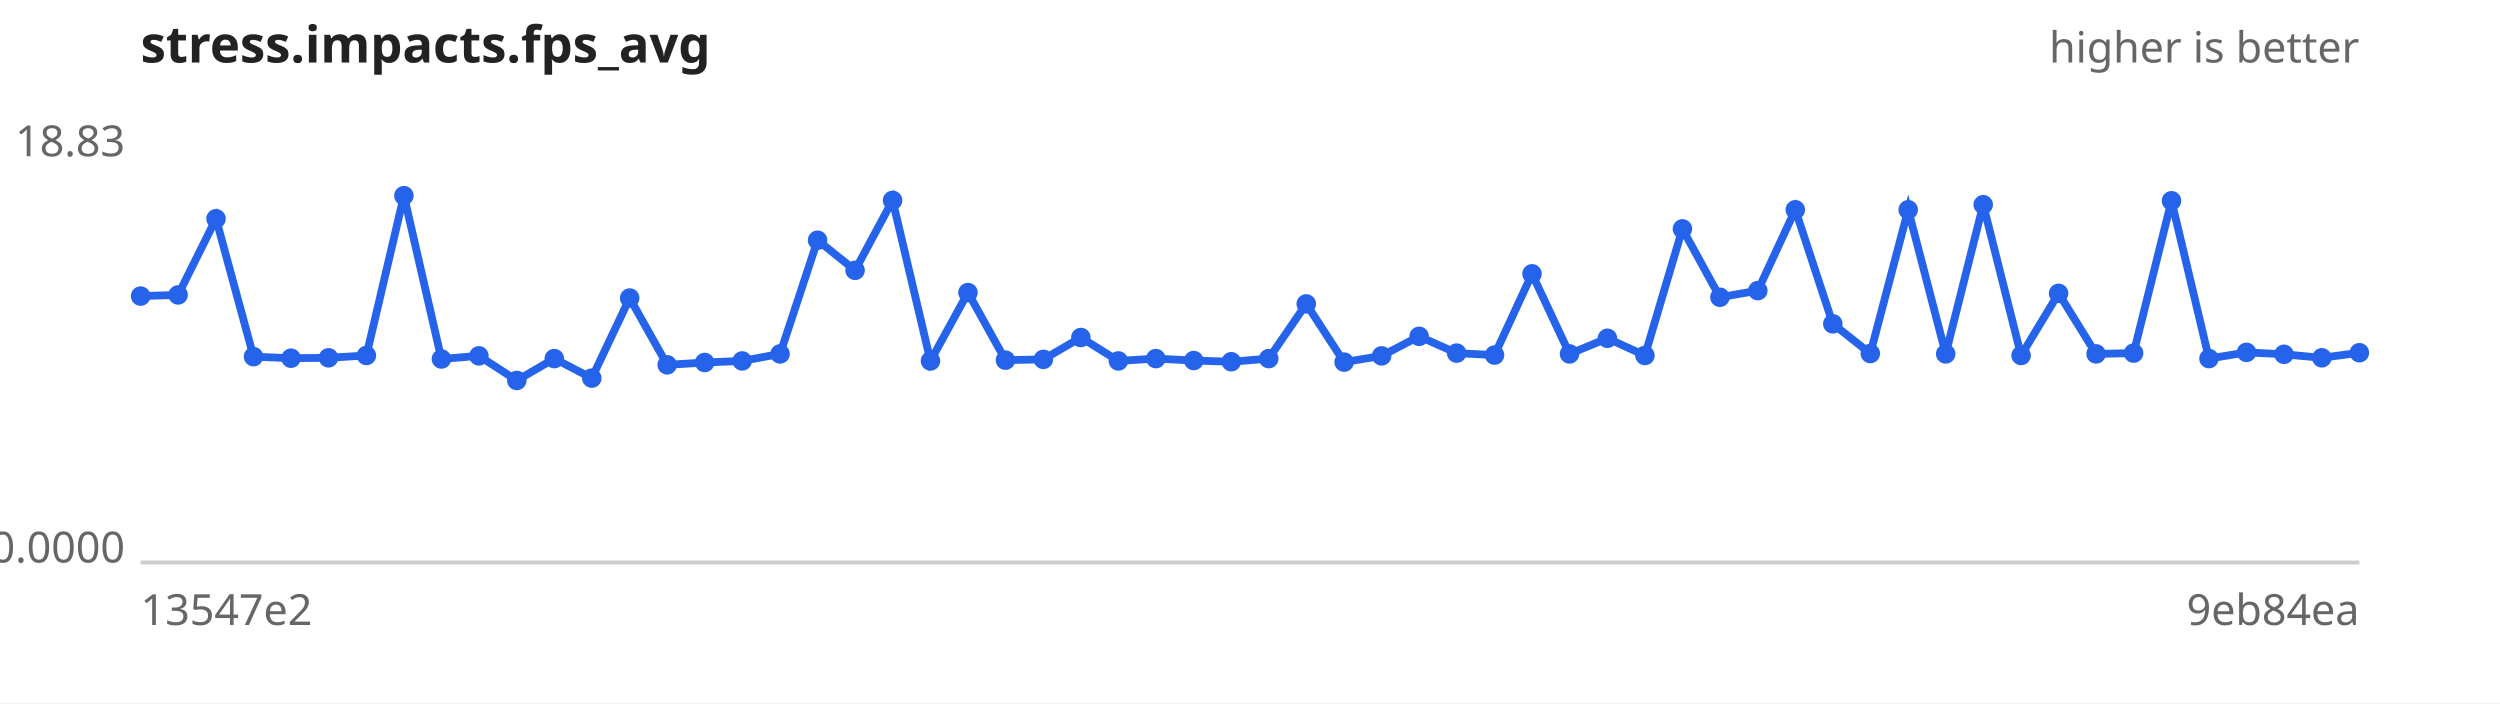
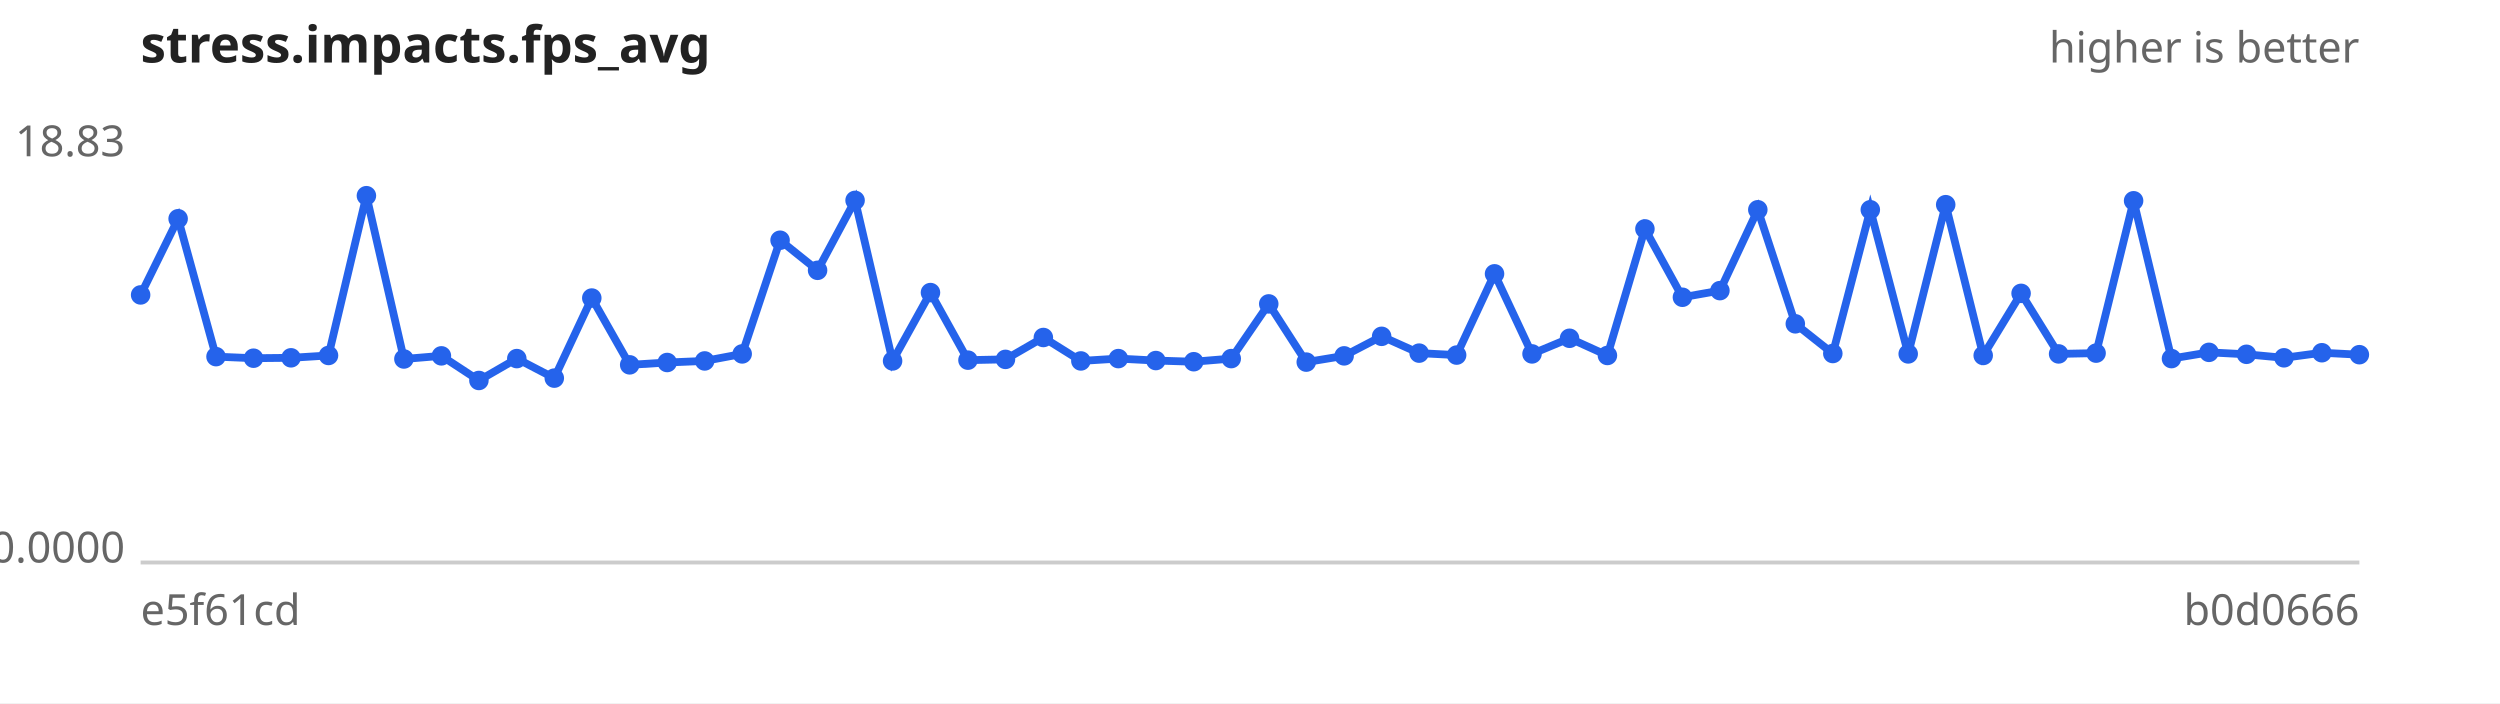
<svg xmlns="http://www.w3.org/2000/svg" width="640" height="180" viewBox="0 0 640 180" font-family="sans-serif" font-size="11">
  <rect width="640" height="180" fill="#ffffff" />
  <text x="36" y="16" font-size="13" font-weight="bold" fill="#222">stress.impacts.fps_avg</text>
  <text x="604" y="16" text-anchor="end" fill="#666">higher is better</text>
  <line x1="36" y1="144" x2="604" y2="144" stroke="#ccc" />
  <text x="32" y="40.0" text-anchor="end" fill="#666">18.83</text>
  <text x="32" y="144.0" text-anchor="end" fill="#666">0.0000</text>
-   <text x="36" y="160" fill="#666">13547e2</text>
-   <text x="604" y="160" text-anchor="end" fill="#666">9eb84ea</text>
-   <path d="M36.0,75.8 L45.6,75.5 L55.3,56.0 L64.9,91.3 L74.5,91.7 L84.1,91.6 L93.8,91.0 L103.4,50.1 L113.0,91.9 L122.6,91.1 L132.3,97.4 L141.9,91.8 L151.5,96.8 L161.2,76.3 L170.8,93.4 L180.4,92.8 L190.0,92.4 L199.7,90.6 L209.3,61.5 L218.9,69.2 L228.5,51.3 L238.2,92.4 L247.8,74.9 L257.4,92.2 L267.1,92.0 L276.7,86.4 L286.3,92.4 L295.9,91.8 L305.6,92.3 L315.2,92.6 L324.8,91.8 L334.4,77.8 L344.1,92.7 L353.7,91.1 L363.3,86.1 L372.9,90.4 L382.6,90.9 L392.2,70.1 L401.8,90.6 L411.5,86.6 L421.1,91.0 L430.7,58.6 L440.3,76.1 L450.0,74.4 L459.6,53.7 L469.2,82.9 L478.8,90.5 L488.5,53.7 L498.1,90.6 L507.7,52.4 L517.4,91.0 L527.0,75.1 L536.6,90.6 L546.2,90.4 L555.9,51.4 L565.5,91.8 L575.1,90.2 L584.7,90.7 L594.4,91.6 L604.0,90.3" fill="none" stroke="#2563eb" stroke-width="2" />
+   <text x="36" y="160" fill="#666">e5f61cd</text>
+   <text x="604" y="160" text-anchor="end" fill="#666">b0d0666</text>
+   <path d="M36.0,75.5 L45.6,56.0 L55.3,91.3 L64.9,91.7 L74.5,91.6 L84.1,91.0 L93.8,50.1 L103.4,91.9 L113.0,91.1 L122.6,97.4 L132.3,91.8 L141.9,96.8 L151.5,76.3 L161.2,93.4 L170.8,92.8 L180.4,92.4 L190.0,90.6 L199.7,61.5 L209.3,69.2 L218.9,51.3 L228.5,92.4 L238.2,74.9 L247.8,92.2 L257.4,92.0 L267.1,86.4 L276.7,92.4 L286.3,91.8 L295.9,92.3 L305.6,92.6 L315.2,91.8 L324.8,77.8 L334.4,92.7 L344.1,91.1 L353.7,86.1 L363.3,90.4 L372.9,90.9 L382.6,70.1 L392.2,90.6 L401.8,86.6 L411.5,91.0 L421.1,58.6 L430.7,76.1 L440.3,74.4 L450.0,53.7 L459.6,82.9 L469.2,90.5 L478.8,53.7 L488.5,90.6 L498.1,52.4 L507.7,91.0 L517.4,75.1 L527.0,90.6 L536.6,90.4 L546.2,51.4 L555.9,91.8 L565.5,90.2 L575.1,90.7 L584.7,91.6 L594.4,90.3 L604.0,90.8" fill="none" stroke="#2563eb" stroke-width="2" />
  <g fill="#2563eb">
-     <circle cx="36.0" cy="75.8" r="2.5" />
-     <circle cx="45.6" cy="75.5" r="2.5" />
-     <circle cx="55.3" cy="56.0" r="2.5" />
-     <circle cx="64.9" cy="91.3" r="2.5" />
-     <circle cx="74.5" cy="91.7" r="2.5" />
-     <circle cx="84.1" cy="91.6" r="2.5" />
-     <circle cx="93.8" cy="91.0" r="2.5" />
-     <circle cx="103.4" cy="50.1" r="2.5" />
-     <circle cx="113.0" cy="91.9" r="2.5" />
-     <circle cx="122.6" cy="91.1" r="2.5" />
-     <circle cx="132.3" cy="97.4" r="2.5" />
-     <circle cx="141.9" cy="91.8" r="2.5" />
-     <circle cx="151.5" cy="96.8" r="2.5" />
-     <circle cx="161.2" cy="76.3" r="2.5" />
-     <circle cx="170.8" cy="93.4" r="2.5" />
-     <circle cx="180.4" cy="92.8" r="2.5" />
-     <circle cx="190.0" cy="92.4" r="2.5" />
-     <circle cx="199.7" cy="90.6" r="2.5" />
-     <circle cx="209.3" cy="61.5" r="2.5" />
-     <circle cx="218.9" cy="69.2" r="2.5" />
-     <circle cx="228.5" cy="51.3" r="2.5" />
-     <circle cx="238.2" cy="92.4" r="2.5" />
-     <circle cx="247.8" cy="74.9" r="2.5" />
-     <circle cx="257.4" cy="92.2" r="2.5" />
-     <circle cx="267.1" cy="92.0" r="2.5" />
-     <circle cx="276.7" cy="86.4" r="2.5" />
-     <circle cx="286.3" cy="92.4" r="2.5" />
-     <circle cx="295.9" cy="91.8" r="2.5" />
-     <circle cx="305.6" cy="92.3" r="2.5" />
-     <circle cx="315.2" cy="92.6" r="2.5" />
-     <circle cx="324.8" cy="91.8" r="2.5" />
-     <circle cx="334.4" cy="77.8" r="2.5" />
-     <circle cx="344.1" cy="92.7" r="2.5" />
-     <circle cx="353.7" cy="91.1" r="2.5" />
-     <circle cx="363.3" cy="86.1" r="2.5" />
-     <circle cx="372.9" cy="90.4" r="2.5" />
-     <circle cx="382.6" cy="90.9" r="2.5" />
-     <circle cx="392.2" cy="70.1" r="2.5" />
-     <circle cx="401.8" cy="90.6" r="2.5" />
-     <circle cx="411.5" cy="86.6" r="2.5" />
-     <circle cx="421.1" cy="91.0" r="2.5" />
-     <circle cx="430.7" cy="58.6" r="2.5" />
-     <circle cx="440.3" cy="76.1" r="2.5" />
-     <circle cx="450.0" cy="74.4" r="2.5" />
-     <circle cx="459.6" cy="53.7" r="2.5" />
-     <circle cx="469.2" cy="82.9" r="2.5" />
-     <circle cx="478.8" cy="90.5" r="2.5" />
-     <circle cx="488.5" cy="53.7" r="2.5" />
-     <circle cx="498.1" cy="90.6" r="2.5" />
-     <circle cx="507.7" cy="52.4" r="2.5" />
-     <circle cx="517.4" cy="91.0" r="2.5" />
-     <circle cx="527.0" cy="75.1" r="2.5" />
-     <circle cx="536.6" cy="90.6" r="2.5" />
-     <circle cx="546.2" cy="90.4" r="2.5" />
-     <circle cx="555.9" cy="51.4" r="2.5" />
-     <circle cx="565.5" cy="91.8" r="2.5" />
-     <circle cx="575.1" cy="90.2" r="2.5" />
-     <circle cx="584.7" cy="90.7" r="2.5" />
-     <circle cx="594.4" cy="91.6" r="2.5" />
-     <circle cx="604.0" cy="90.3" r="2.5" />
+     <circle cx="36.0" cy="75.5" r="2.5" />
+     <circle cx="45.6" cy="56.0" r="2.5" />
+     <circle cx="55.3" cy="91.3" r="2.5" />
+     <circle cx="64.9" cy="91.7" r="2.5" />
+     <circle cx="74.5" cy="91.6" r="2.5" />
+     <circle cx="84.1" cy="91.0" r="2.5" />
+     <circle cx="93.8" cy="50.1" r="2.5" />
+     <circle cx="103.4" cy="91.9" r="2.5" />
+     <circle cx="113.0" cy="91.1" r="2.5" />
+     <circle cx="122.6" cy="97.4" r="2.5" />
+     <circle cx="132.3" cy="91.8" r="2.5" />
+     <circle cx="141.9" cy="96.8" r="2.5" />
+     <circle cx="151.5" cy="76.3" r="2.5" />
+     <circle cx="161.2" cy="93.4" r="2.5" />
+     <circle cx="170.8" cy="92.8" r="2.5" />
+     <circle cx="180.4" cy="92.4" r="2.5" />
+     <circle cx="190.0" cy="90.6" r="2.5" />
+     <circle cx="199.7" cy="61.5" r="2.5" />
+     <circle cx="209.3" cy="69.2" r="2.5" />
+     <circle cx="218.9" cy="51.3" r="2.5" />
+     <circle cx="228.5" cy="92.4" r="2.5" />
+     <circle cx="238.2" cy="74.9" r="2.5" />
+     <circle cx="247.8" cy="92.2" r="2.5" />
+     <circle cx="257.4" cy="92.0" r="2.5" />
+     <circle cx="267.1" cy="86.4" r="2.5" />
+     <circle cx="276.7" cy="92.4" r="2.5" />
+     <circle cx="286.3" cy="91.8" r="2.5" />
+     <circle cx="295.9" cy="92.3" r="2.5" />
+     <circle cx="305.6" cy="92.6" r="2.5" />
+     <circle cx="315.2" cy="91.8" r="2.5" />
+     <circle cx="324.8" cy="77.8" r="2.5" />
+     <circle cx="334.4" cy="92.7" r="2.5" />
+     <circle cx="344.1" cy="91.1" r="2.5" />
+     <circle cx="353.7" cy="86.1" r="2.5" />
+     <circle cx="363.3" cy="90.4" r="2.5" />
+     <circle cx="372.9" cy="90.9" r="2.5" />
+     <circle cx="382.6" cy="70.1" r="2.5" />
+     <circle cx="392.2" cy="90.6" r="2.5" />
+     <circle cx="401.8" cy="86.6" r="2.5" />
+     <circle cx="411.5" cy="91.0" r="2.5" />
+     <circle cx="421.1" cy="58.6" r="2.5" />
+     <circle cx="430.7" cy="76.1" r="2.5" />
+     <circle cx="440.3" cy="74.4" r="2.5" />
+     <circle cx="450.0" cy="53.7" r="2.5" />
+     <circle cx="459.6" cy="82.9" r="2.5" />
+     <circle cx="469.2" cy="90.5" r="2.5" />
+     <circle cx="478.8" cy="53.7" r="2.5" />
+     <circle cx="488.5" cy="90.6" r="2.5" />
+     <circle cx="498.1" cy="52.4" r="2.5" />
+     <circle cx="507.7" cy="91.0" r="2.5" />
+     <circle cx="517.4" cy="75.1" r="2.5" />
+     <circle cx="527.0" cy="90.6" r="2.5" />
+     <circle cx="536.6" cy="90.4" r="2.5" />
+     <circle cx="546.2" cy="51.4" r="2.5" />
+     <circle cx="555.9" cy="91.8" r="2.5" />
+     <circle cx="565.5" cy="90.2" r="2.5" />
+     <circle cx="575.1" cy="90.7" r="2.5" />
+     <circle cx="584.7" cy="91.6" r="2.5" />
+     <circle cx="594.4" cy="90.3" r="2.5" />
+     <circle cx="604.0" cy="90.8" r="2.5" />
  </g>
</svg>
